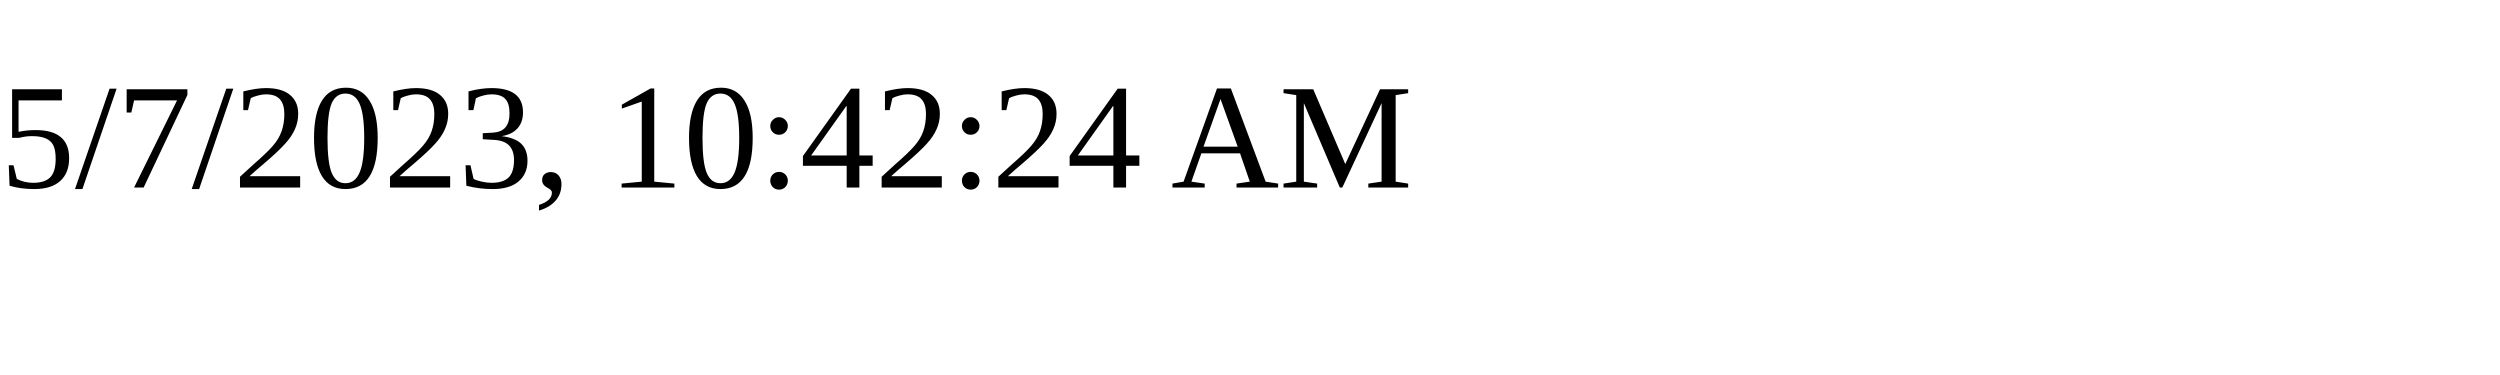
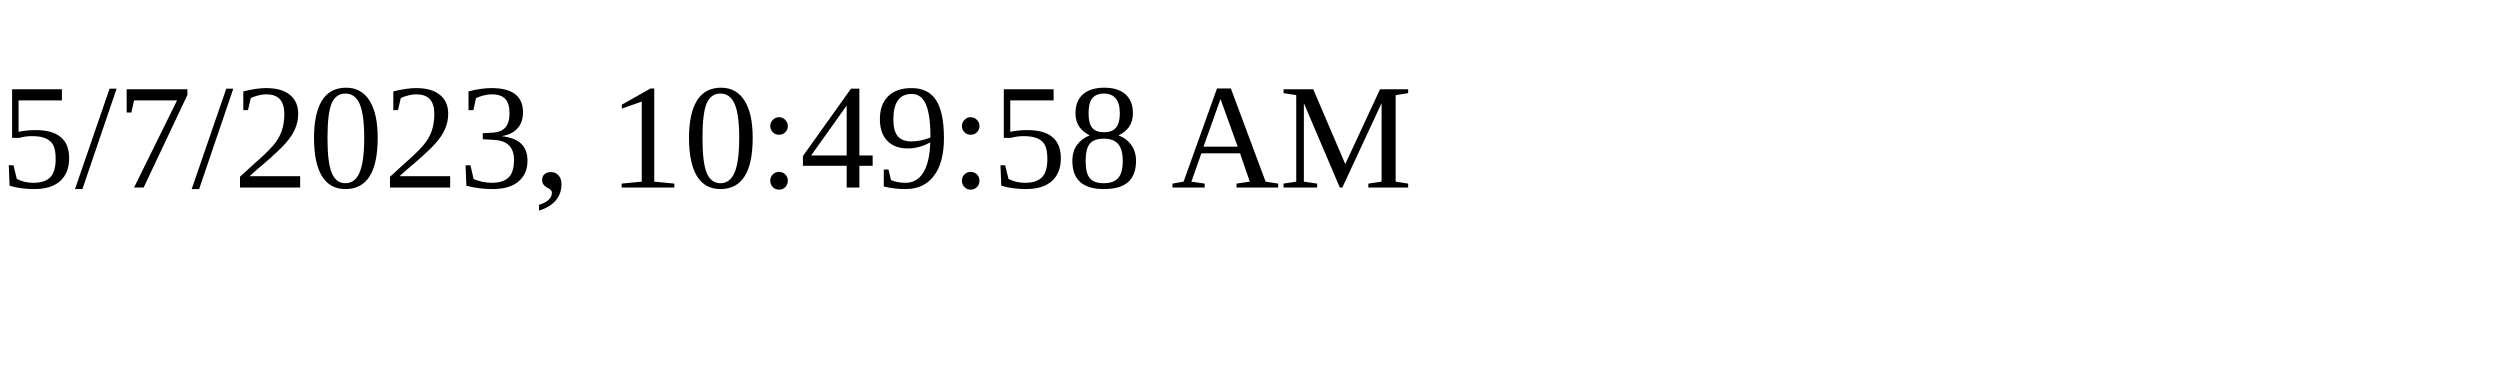
<svg xmlns="http://www.w3.org/2000/svg" height="30" width="200">
-   <text x="0" y="15">5/7/2023, 10:42:24 AM</text>
+   <text x="0" y="15">5/7/2023, 10:49:58 AM</text>
</svg>
